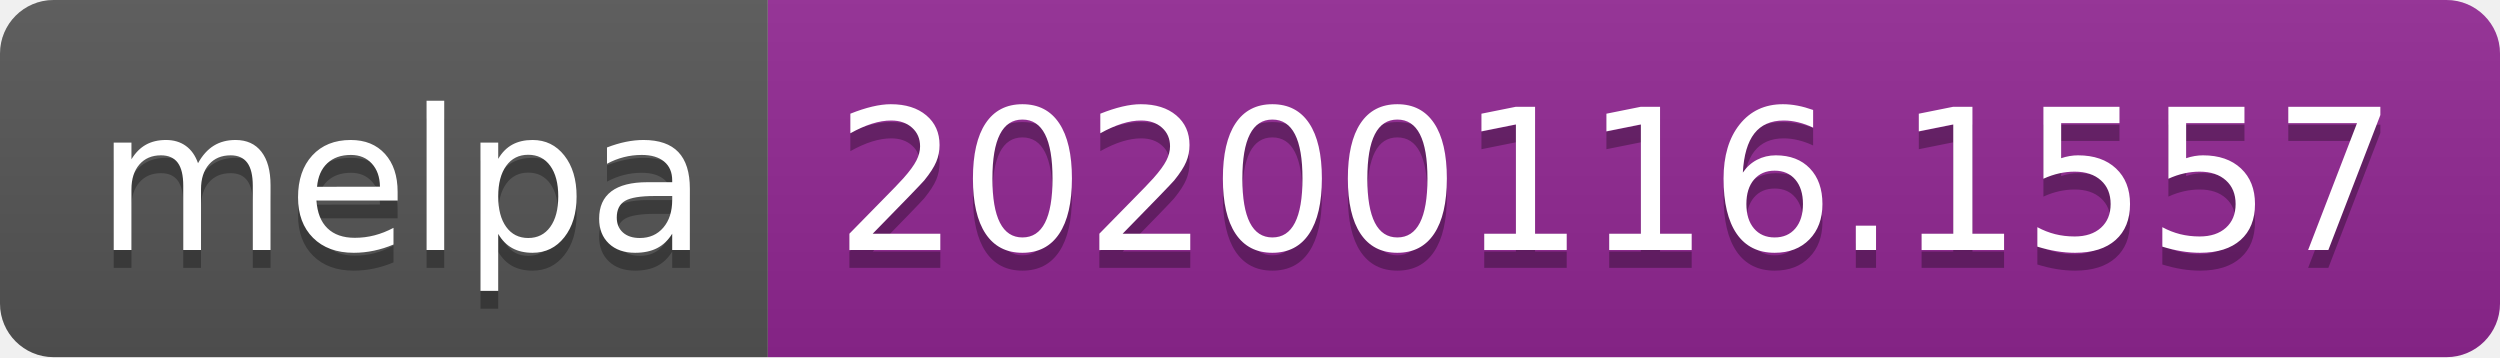
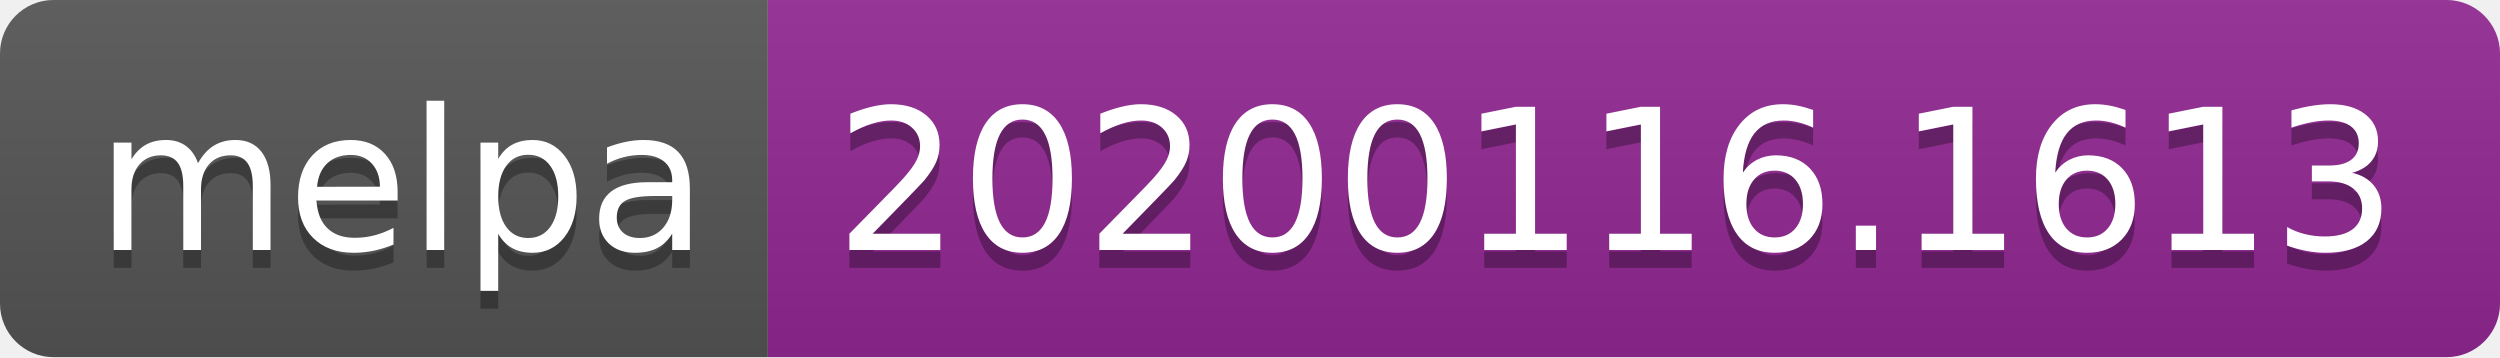
<svg xmlns="http://www.w3.org/2000/svg" width="140" height="20">
  <linearGradient id="b" x2="0" y2="100%">
    <stop offset="0" stop-color="#bbb" stop-opacity=".1" />
    <stop offset="1" stop-opacity=".1" />
  </linearGradient>
  <clipPath id="a">
    <rect width="140" height="20" rx="3" fill="#fff" />
  </clipPath>
  <g clip-path="url(#a)">
    <path fill="#555" d="M0 0h43v20H0z" />
    <path fill="#922793" d="M43 0h97v20H43z" />
    <path fill="url(#b)" d="M0 0h140v20H0z" />
  </g>
  <g fill="#fff" text-anchor="middle" font-family="DejaVu Sans,Verdana,Geneva,sans-serif" font-size="110">
    <text x="225" y="150" fill="#010101" fill-opacity=".3" transform="scale(.1)" textLength="330">melpa</text>
    <text x="225" y="140" transform="scale(.1)" textLength="330">melpa</text>
-     <text x="905" y="150" fill="#010101" fill-opacity=".3" transform="scale(.1)" textLength="870">20200116.1557</text>
-     <text x="905" y="140" transform="scale(.1)" textLength="870">20200116.1557</text>
+     <text x="905" y="150" fill="#010101" fill-opacity=".3" transform="scale(.1)" textLength="870">20200116.1613</text>
+     <text x="905" y="140" transform="scale(.1)" textLength="870">20200116.1613</text>
  </g>
</svg>
